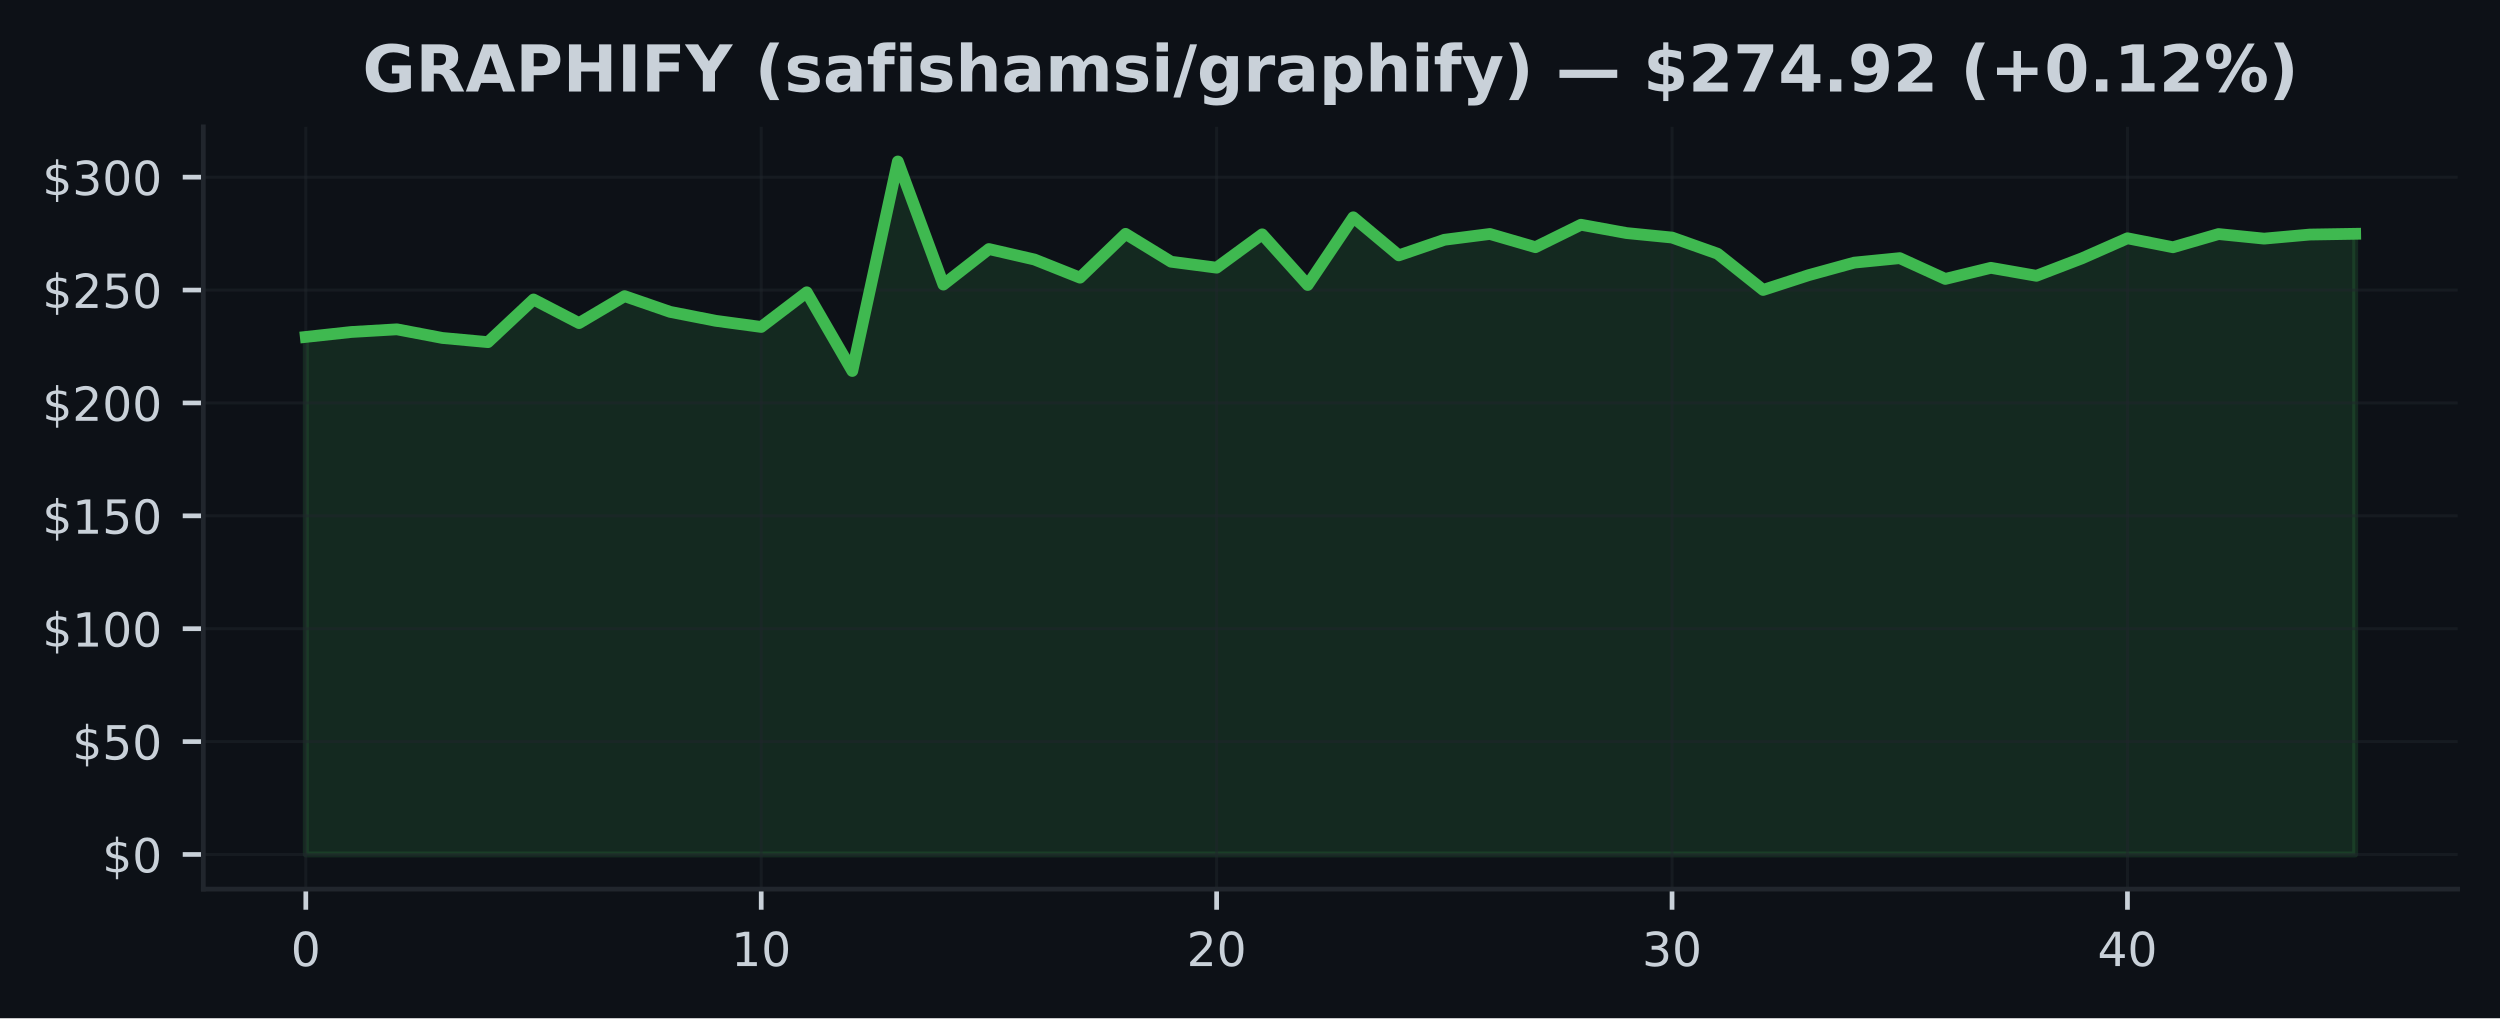
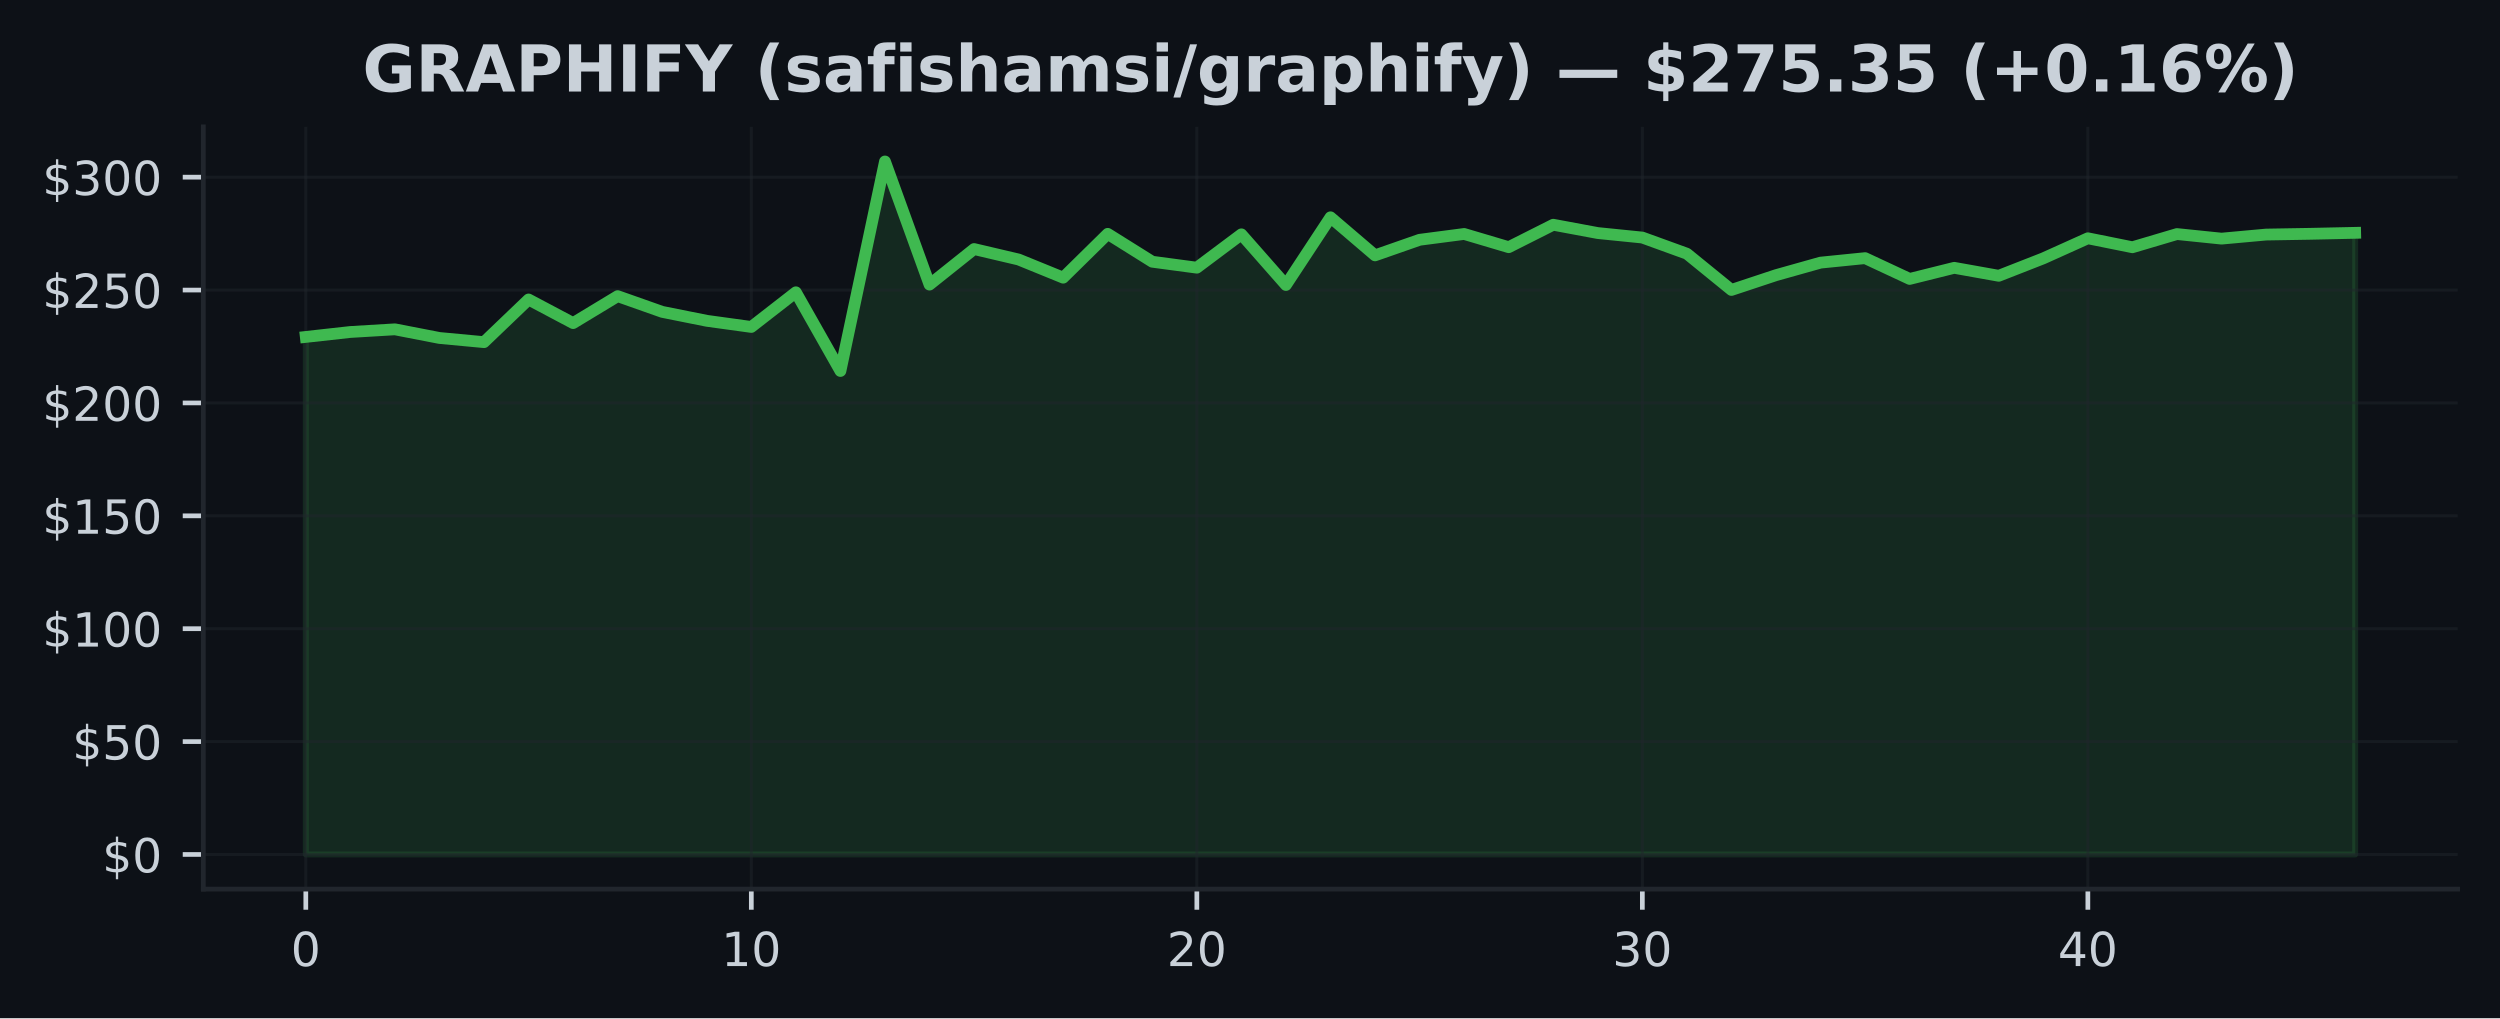
<svg xmlns="http://www.w3.org/2000/svg" xmlns:xlink="http://www.w3.org/1999/xlink" width="424.91pt" height="173.061pt" viewBox="0 0 424.91 173.061" version="1.1">
  <defs>
    <style type="text/css">*{stroke-linejoin: round; stroke-linecap: butt}</style>
  </defs>
  <g id="figure_1">
    <g id="patch_1">
      <path d="M 0 173.061  L 424.91 173.061  L 424.91 0  L 0 0  z " style="fill: #0d1117" />
    </g>
    <g id="axes_1">
      <g id="patch_2">
        <path d="M 34.56 151.118  L 417.71 151.118  L 417.71 21.558  L 34.56 21.558  z " style="fill: #0d1117" />
      </g>
      <g id="FillBetweenPolyCollection_1">
        <defs>
-           <path id="ma1604ba498" d="M 51.976 -27.832  L 51.976 -115.795  L 59.716 -116.635  L 67.457 -117.088  L 75.197 -115.618  L 82.938 -114.908  L 90.678 -122.161  L 98.418 -118.147  L 106.159 -122.729  L 113.899 -120.054  L 121.64 -118.535  L 129.38 -117.491  L 137.12 -123.381  L 144.861 -110.008  L 152.601 -145.613  L 160.342 -124.689  L 168.082 -130.733  L 175.822 -128.952  L 183.563 -125.867  L 191.303 -133.315  L 199.044 -128.576  L 206.784 -127.563  L 214.524 -133.231  L 222.265 -124.624  L 230.005 -136.128  L 237.746 -129.658  L 245.486 -132.306  L 253.226 -133.296  L 260.967 -131.048  L 268.707 -134.862  L 276.448 -133.45  L 284.188 -132.686  L 291.928 -129.939  L 299.669 -123.78  L 307.409 -126.293  L 315.15 -128.423  L 322.89 -129.186  L 330.63 -125.652  L 338.371 -127.54  L 346.111 -126.186  L 353.852 -129.152  L 361.592 -132.563  L 369.332 -131.036  L 377.073 -133.281  L 384.813 -132.502  L 392.554 -133.193  L 400.294 -133.323  L 400.294 -27.832  L 400.294 -27.832  L 392.554 -27.832  L 384.813 -27.832  L 377.073 -27.832  L 369.332 -27.832  L 361.592 -27.832  L 353.852 -27.832  L 346.111 -27.832  L 338.371 -27.832  L 330.63 -27.832  L 322.89 -27.832  L 315.15 -27.832  L 307.409 -27.832  L 299.669 -27.832  L 291.928 -27.832  L 284.188 -27.832  L 276.448 -27.832  L 268.707 -27.832  L 260.967 -27.832  L 253.226 -27.832  L 245.486 -27.832  L 237.746 -27.832  L 230.005 -27.832  L 222.265 -27.832  L 214.524 -27.832  L 206.784 -27.832  L 199.044 -27.832  L 191.303 -27.832  L 183.563 -27.832  L 175.822 -27.832  L 168.082 -27.832  L 160.342 -27.832  L 152.601 -27.832  L 144.861 -27.832  L 137.12 -27.832  L 129.38 -27.832  L 121.64 -27.832  L 113.899 -27.832  L 106.159 -27.832  L 98.418 -27.832  L 90.678 -27.832  L 82.938 -27.832  L 75.197 -27.832  L 67.457 -27.832  L 59.716 -27.832  L 51.976 -27.832  z " style="stroke: #3fb950; stroke-opacity: 0.15" />
+           <path id="m08ad4c1093" d="M 51.976 -27.832  L 51.976 -115.795  L 59.548 -116.635  L 67.12 -117.088  L 74.692 -115.618  L 82.264 -114.908  L 89.837 -122.161  L 97.409 -118.147  L 104.981 -122.729  L 112.553 -120.054  L 120.125 -118.535  L 127.697 -117.491  L 135.269 -123.381  L 142.842 -110.008  L 150.414 -145.613  L 157.986 -124.689  L 165.558 -130.733  L 173.13 -128.952  L 180.702 -125.867  L 188.274 -133.315  L 195.846 -128.576  L 203.419 -127.563  L 210.991 -133.231  L 218.563 -124.624  L 226.135 -136.128  L 233.707 -129.658  L 241.279 -132.306  L 248.851 -133.296  L 256.424 -131.048  L 263.996 -134.862  L 271.568 -133.45  L 279.14 -132.686  L 286.712 -129.939  L 294.284 -123.78  L 301.856 -126.293  L 309.428 -128.423  L 317.001 -129.186  L 324.573 -125.652  L 332.145 -127.54  L 339.717 -126.186  L 347.289 -129.152  L 354.861 -132.563  L 362.433 -131.036  L 370.006 -133.281  L 377.578 -132.502  L 385.15 -133.193  L 392.722 -133.323  L 400.294 -133.488  L 400.294 -27.832  L 400.294 -27.832  L 392.722 -27.832  L 385.15 -27.832  L 377.578 -27.832  L 370.006 -27.832  L 362.433 -27.832  L 354.861 -27.832  L 347.289 -27.832  L 339.717 -27.832  L 332.145 -27.832  L 324.573 -27.832  L 317.001 -27.832  L 309.428 -27.832  L 301.856 -27.832  L 294.284 -27.832  L 286.712 -27.832  L 279.14 -27.832  L 271.568 -27.832  L 263.996 -27.832  L 256.424 -27.832  L 248.851 -27.832  L 241.279 -27.832  L 233.707 -27.832  L 226.135 -27.832  L 218.563 -27.832  L 210.991 -27.832  L 203.419 -27.832  L 195.846 -27.832  L 188.274 -27.832  L 180.702 -27.832  L 173.13 -27.832  L 165.558 -27.832  L 157.986 -27.832  L 150.414 -27.832  L 142.842 -27.832  L 135.269 -27.832  L 127.697 -27.832  L 120.125 -27.832  L 112.553 -27.832  L 104.981 -27.832  L 97.409 -27.832  L 89.837 -27.832  L 82.264 -27.832  L 74.692 -27.832  L 67.12 -27.832  L 59.548 -27.832  L 51.976 -27.832  z " style="stroke: #3fb950; stroke-opacity: 0.15" />
        </defs>
-         <g clip-path="url(#pd8ccb8314e)">
-           <use xlink:href="#ma1604ba498" x="0" y="173.061" style="fill: #3fb950; fill-opacity: 0.15; stroke: #3fb950; stroke-opacity: 0.15" />
+         <g clip-path="url(#pe386265253)">
+           <use xlink:href="#m08ad4c1093" x="0" y="173.061" style="fill: #3fb950; fill-opacity: 0.15; stroke: #3fb950; stroke-opacity: 0.15" />
        </g>
      </g>
      <g id="matplotlib.axis_1">
        <g id="xtick_1">
          <g id="line2d_1">
-             <path d="M 51.976 151.118  L 51.976 21.558  " clip-path="url(#pd8ccb8314e)" style="fill: none; stroke: #21262d; stroke-opacity: 0.5; stroke-width: 0.5; stroke-linecap: square" />
+             <path d="M 51.976 151.118  L 51.976 21.558  " clip-path="url(#pe386265253)" style="fill: none; stroke: #21262d; stroke-opacity: 0.5; stroke-width: 0.5; stroke-linecap: square" />
          </g>
          <g id="line2d_2">
            <defs>
-               <path id="m85a3b46286" d="M 0 0  L 0 3.5  " style="stroke: #c9d1d9; stroke-width: 0.8" />
+               <path id="mdc03ac1d04" d="M 0 0  L 0 3.5  " style="stroke: #c9d1d9; stroke-width: 0.8" />
            </defs>
            <g>
-               <use xlink:href="#m85a3b46286" x="51.976" y="151.118" style="fill: #c9d1d9; stroke: #c9d1d9; stroke-width: 0.8" />
+               <use xlink:href="#mdc03ac1d04" x="51.976" y="151.118" style="fill: #c9d1d9; stroke: #c9d1d9; stroke-width: 0.8" />
            </g>
          </g>
          <g id="text_1">
            <g style="fill: #c9d1d9" transform="translate(49.43091 164.197) scale(0.08 -0.08)">
              <defs>
                <path id="DejaVuSans-30" d="M 2034 4250  Q 1547 4250 1301 3770  Q 1056 3291 1056 2328  Q 1056 1369 1301 889  Q 1547 409 2034 409  Q 2525 409 2770 889  Q 3016 1369 3016 2328  Q 3016 3291 2770 3770  Q 2525 4250 2034 4250  z M 2034 4750  Q 2819 4750 3233 4129  Q 3647 3509 3647 2328  Q 3647 1150 3233 529  Q 2819 -91 2034 -91  Q 1250 -91 836 529  Q 422 1150 422 2328  Q 422 3509 836 4129  Q 1250 4750 2034 4750  z " transform="scale(0.015625)" />
              </defs>
              <use xlink:href="#DejaVuSans-30" />
            </g>
          </g>
        </g>
        <g id="xtick_2">
          <g id="line2d_3">
-             <path d="M 129.38 151.118  L 129.38 21.558  " clip-path="url(#pd8ccb8314e)" style="fill: none; stroke: #21262d; stroke-opacity: 0.5; stroke-width: 0.5; stroke-linecap: square" />
+             <path d="M 127.697 151.118  L 127.697 21.558  " clip-path="url(#pe386265253)" style="fill: none; stroke: #21262d; stroke-opacity: 0.5; stroke-width: 0.5; stroke-linecap: square" />
          </g>
          <g id="line2d_4">
            <g>
-               <use xlink:href="#m85a3b46286" x="129.38" y="151.118" style="fill: #c9d1d9; stroke: #c9d1d9; stroke-width: 0.8" />
+               <use xlink:href="#mdc03ac1d04" x="127.697" y="151.118" style="fill: #c9d1d9; stroke: #c9d1d9; stroke-width: 0.8" />
            </g>
          </g>
          <g id="text_2">
-             <g style="fill: #c9d1d9" transform="translate(124.2899 164.197) scale(0.08 -0.08)">
+             <g style="fill: #c9d1d9" transform="translate(122.6073 164.197) scale(0.08 -0.08)">
              <defs>
                <path id="DejaVuSans-31" d="M 794 531  L 1825 531  L 1825 4091  L 703 3866  L 703 4441  L 1819 4666  L 2450 4666  L 2450 531  L 3481 531  L 3481 0  L 794 0  L 794 531  z " transform="scale(0.015625)" />
              </defs>
              <use xlink:href="#DejaVuSans-31" />
              <use xlink:href="#DejaVuSans-30" transform="translate(63.62305 0)" />
            </g>
          </g>
        </g>
        <g id="xtick_3">
          <g id="line2d_5">
-             <path d="M 206.784 151.118  L 206.784 21.558  " clip-path="url(#pd8ccb8314e)" style="fill: none; stroke: #21262d; stroke-opacity: 0.5; stroke-width: 0.5; stroke-linecap: square" />
+             <path d="M 203.419 151.118  L 203.419 21.558  " clip-path="url(#pe386265253)" style="fill: none; stroke: #21262d; stroke-opacity: 0.5; stroke-width: 0.5; stroke-linecap: square" />
          </g>
          <g id="line2d_6">
            <g>
-               <use xlink:href="#m85a3b46286" x="206.784" y="151.118" style="fill: #c9d1d9; stroke: #c9d1d9; stroke-width: 0.8" />
+               <use xlink:href="#mdc03ac1d04" x="203.419" y="151.118" style="fill: #c9d1d9; stroke: #c9d1d9; stroke-width: 0.8" />
            </g>
          </g>
          <g id="text_3">
-             <g style="fill: #c9d1d9" transform="translate(201.694 164.197) scale(0.08 -0.08)">
+             <g style="fill: #c9d1d9" transform="translate(198.3286 164.197) scale(0.08 -0.08)">
              <defs>
                <path id="DejaVuSans-32" d="M 1228 531  L 3431 531  L 3431 0  L 469 0  L 469 531  Q 828 903 1448 1529  Q 2069 2156 2228 2338  Q 2531 2678 2651 2914  Q 2772 3150 2772 3378  Q 2772 3750 2511 3984  Q 2250 4219 1831 4219  Q 1534 4219 1204 4116  Q 875 4013 500 3803  L 500 4441  Q 881 4594 1212 4672  Q 1544 4750 1819 4750  Q 2544 4750 2975 4387  Q 3406 4025 3406 3419  Q 3406 3131 3298 2873  Q 3191 2616 2906 2266  Q 2828 2175 2409 1742  Q 1991 1309 1228 531  z " transform="scale(0.015625)" />
              </defs>
              <use xlink:href="#DejaVuSans-32" />
              <use xlink:href="#DejaVuSans-30" transform="translate(63.62305 0)" />
            </g>
          </g>
        </g>
        <g id="xtick_4">
          <g id="line2d_7">
-             <path d="M 284.188 151.118  L 284.188 21.558  " clip-path="url(#pd8ccb8314e)" style="fill: none; stroke: #21262d; stroke-opacity: 0.5; stroke-width: 0.5; stroke-linecap: square" />
+             <path d="M 279.14 151.118  L 279.14 21.558  " clip-path="url(#pe386265253)" style="fill: none; stroke: #21262d; stroke-opacity: 0.5; stroke-width: 0.5; stroke-linecap: square" />
          </g>
          <g id="line2d_8">
            <g>
-               <use xlink:href="#m85a3b46286" x="284.188" y="151.118" style="fill: #c9d1d9; stroke: #c9d1d9; stroke-width: 0.8" />
+               <use xlink:href="#mdc03ac1d04" x="279.14" y="151.118" style="fill: #c9d1d9; stroke: #c9d1d9; stroke-width: 0.8" />
            </g>
          </g>
          <g id="text_4">
-             <g style="fill: #c9d1d9" transform="translate(279.098 164.197) scale(0.08 -0.08)">
+             <g style="fill: #c9d1d9" transform="translate(274.0499 164.197) scale(0.08 -0.08)">
              <defs>
                <path id="DejaVuSans-33" d="M 2597 2516  Q 3050 2419 3304 2112  Q 3559 1806 3559 1356  Q 3559 666 3084 287  Q 2609 -91 1734 -91  Q 1441 -91 1130 -33  Q 819 25 488 141  L 488 750  Q 750 597 1062 519  Q 1375 441 1716 441  Q 2309 441 2620 675  Q 2931 909 2931 1356  Q 2931 1769 2642 2001  Q 2353 2234 1838 2234  L 1294 2234  L 1294 2753  L 1863 2753  Q 2328 2753 2575 2939  Q 2822 3125 2822 3475  Q 2822 3834 2567 4026  Q 2313 4219 1838 4219  Q 1578 4219 1281 4162  Q 984 4106 628 3988  L 628 4550  Q 988 4650 1302 4700  Q 1616 4750 1894 4750  Q 2613 4750 3031 4423  Q 3450 4097 3450 3541  Q 3450 3153 3228 2886  Q 3006 2619 2597 2516  z " transform="scale(0.015625)" />
              </defs>
              <use xlink:href="#DejaVuSans-33" />
              <use xlink:href="#DejaVuSans-30" transform="translate(63.62305 0)" />
            </g>
          </g>
        </g>
        <g id="xtick_5">
          <g id="line2d_9">
-             <path d="M 361.592 151.118  L 361.592 21.558  " clip-path="url(#pd8ccb8314e)" style="fill: none; stroke: #21262d; stroke-opacity: 0.5; stroke-width: 0.5; stroke-linecap: square" />
+             <path d="M 354.861 151.118  L 354.861 21.558  " clip-path="url(#pe386265253)" style="fill: none; stroke: #21262d; stroke-opacity: 0.5; stroke-width: 0.5; stroke-linecap: square" />
          </g>
          <g id="line2d_10">
            <g>
-               <use xlink:href="#m85a3b46286" x="361.592" y="151.118" style="fill: #c9d1d9; stroke: #c9d1d9; stroke-width: 0.8" />
+               <use xlink:href="#mdc03ac1d04" x="354.861" y="151.118" style="fill: #c9d1d9; stroke: #c9d1d9; stroke-width: 0.8" />
            </g>
          </g>
          <g id="text_5">
-             <g style="fill: #c9d1d9" transform="translate(356.5021 164.197) scale(0.08 -0.08)">
+             <g style="fill: #c9d1d9" transform="translate(349.7713 164.197) scale(0.08 -0.08)">
              <defs>
                <path id="DejaVuSans-34" d="M 2419 4116  L 825 1625  L 2419 1625  L 2419 4116  z M 2253 4666  L 3047 4666  L 3047 1625  L 3713 1625  L 3713 1100  L 3047 1100  L 3047 0  L 2419 0  L 2419 1100  L 313 1100  L 313 1709  L 2253 4666  z " transform="scale(0.015625)" />
              </defs>
              <use xlink:href="#DejaVuSans-34" />
              <use xlink:href="#DejaVuSans-30" transform="translate(63.62305 0)" />
            </g>
          </g>
        </g>
      </g>
      <g id="matplotlib.axis_2">
        <g id="ytick_1">
          <g id="line2d_11">
-             <path d="M 34.56 145.229  L 417.71 145.229  " clip-path="url(#pd8ccb8314e)" style="fill: none; stroke: #21262d; stroke-opacity: 0.5; stroke-width: 0.5; stroke-linecap: square" />
+             <path d="M 34.56 145.229  L 417.71 145.229  " clip-path="url(#pe386265253)" style="fill: none; stroke: #21262d; stroke-opacity: 0.5; stroke-width: 0.5; stroke-linecap: square" />
          </g>
          <g id="line2d_12">
            <defs>
-               <path id="md4b17483f1" d="M 0 0  L -3.5 0  " style="stroke: #c9d1d9; stroke-width: 0.8" />
+               <path id="mb414a9d27a" d="M 0 0  L -3.5 0  " style="stroke: #c9d1d9; stroke-width: 0.8" />
            </defs>
            <g>
-               <use xlink:href="#md4b17483f1" x="34.56" y="145.229" style="fill: #c9d1d9; stroke: #c9d1d9; stroke-width: 0.8" />
+               <use xlink:href="#mb414a9d27a" x="34.56" y="145.229" style="fill: #c9d1d9; stroke: #c9d1d9; stroke-width: 0.8" />
            </g>
          </g>
          <g id="text_6">
            <g style="fill: #c9d1d9" transform="translate(17.38 148.2686) scale(0.08 -0.08)">
              <defs>
                <path id="DejaVuSans-24" d="M 2163 -941  L 1850 -941  L 1847 0  Q 1519 6 1191 76  Q 863 147 531 288  L 531 850  Q 850 650 1176 548  Q 1503 447 1850 444  L 1850 1869  Q 1159 1981 845 2250  Q 531 2519 531 2988  Q 531 3497 872 3790  Q 1213 4084 1850 4128  L 1850 4863  L 2163 4863  L 2163 4138  Q 2453 4125 2725 4076  Q 2997 4028 3256 3944  L 3256 3397  Q 2997 3528 2723 3600  Q 2450 3672 2163 3684  L 2163 2350  Q 2872 2241 3206 1959  Q 3541 1678 3541 1191  Q 3541 663 3186 358  Q 2831 53 2163 6  L 2163 -941  z M 1850 2406  L 1850 3688  Q 1488 3647 1297 3481  Q 1106 3316 1106 3041  Q 1106 2772 1282 2622  Q 1459 2472 1850 2406  z M 2163 1806  L 2163 453  Q 2559 506 2761 678  Q 2963 850 2963 1131  Q 2963 1406 2770 1568  Q 2578 1731 2163 1806  z " transform="scale(0.015625)" />
              </defs>
              <use xlink:href="#DejaVuSans-24" />
              <use xlink:href="#DejaVuSans-30" transform="translate(63.62305 0)" />
            </g>
          </g>
        </g>
        <g id="ytick_2">
          <g id="line2d_13">
-             <path d="M 34.56 126.043  L 417.71 126.043  " clip-path="url(#pd8ccb8314e)" style="fill: none; stroke: #21262d; stroke-opacity: 0.5; stroke-width: 0.5; stroke-linecap: square" />
+             <path d="M 34.56 126.043  L 417.71 126.043  " clip-path="url(#pe386265253)" style="fill: none; stroke: #21262d; stroke-opacity: 0.5; stroke-width: 0.5; stroke-linecap: square" />
          </g>
          <g id="line2d_14">
            <g>
-               <use xlink:href="#md4b17483f1" x="34.56" y="126.043" style="fill: #c9d1d9; stroke: #c9d1d9; stroke-width: 0.8" />
+               <use xlink:href="#mb414a9d27a" x="34.56" y="126.043" style="fill: #c9d1d9; stroke: #c9d1d9; stroke-width: 0.8" />
            </g>
          </g>
          <g id="text_7">
            <g style="fill: #c9d1d9" transform="translate(12.29 129.0827) scale(0.08 -0.08)">
              <defs>
                <path id="DejaVuSans-35" d="M 691 4666  L 3169 4666  L 3169 4134  L 1269 4134  L 1269 2991  Q 1406 3038 1543 3061  Q 1681 3084 1819 3084  Q 2600 3084 3056 2656  Q 3513 2228 3513 1497  Q 3513 744 3044 326  Q 2575 -91 1722 -91  Q 1428 -91 1123 -41  Q 819 9 494 109  L 494 744  Q 775 591 1075 516  Q 1375 441 1709 441  Q 2250 441 2565 725  Q 2881 1009 2881 1497  Q 2881 1984 2565 2268  Q 2250 2553 1709 2553  Q 1456 2553 1204 2497  Q 953 2441 691 2322  L 691 4666  z " transform="scale(0.015625)" />
              </defs>
              <use xlink:href="#DejaVuSans-24" />
              <use xlink:href="#DejaVuSans-35" transform="translate(63.62305 0)" />
              <use xlink:href="#DejaVuSans-30" transform="translate(127.2461 0)" />
            </g>
          </g>
        </g>
        <g id="ytick_3">
          <g id="line2d_15">
-             <path d="M 34.56 106.858  L 417.71 106.858  " clip-path="url(#pd8ccb8314e)" style="fill: none; stroke: #21262d; stroke-opacity: 0.5; stroke-width: 0.5; stroke-linecap: square" />
+             <path d="M 34.56 106.858  L 417.71 106.858  " clip-path="url(#pe386265253)" style="fill: none; stroke: #21262d; stroke-opacity: 0.5; stroke-width: 0.5; stroke-linecap: square" />
          </g>
          <g id="line2d_16">
            <g>
-               <use xlink:href="#md4b17483f1" x="34.56" y="106.858" style="fill: #c9d1d9; stroke: #c9d1d9; stroke-width: 0.8" />
+               <use xlink:href="#mb414a9d27a" x="34.56" y="106.858" style="fill: #c9d1d9; stroke: #c9d1d9; stroke-width: 0.8" />
            </g>
          </g>
          <g id="text_8">
            <g style="fill: #c9d1d9" transform="translate(7.2 109.8969) scale(0.08 -0.08)">
              <use xlink:href="#DejaVuSans-24" />
              <use xlink:href="#DejaVuSans-31" transform="translate(63.62305 0)" />
              <use xlink:href="#DejaVuSans-30" transform="translate(127.2461 0)" />
              <use xlink:href="#DejaVuSans-30" transform="translate(190.8691 0)" />
            </g>
          </g>
        </g>
        <g id="ytick_4">
          <g id="line2d_17">
-             <path d="M 34.56 87.672  L 417.71 87.672  " clip-path="url(#pd8ccb8314e)" style="fill: none; stroke: #21262d; stroke-opacity: 0.5; stroke-width: 0.5; stroke-linecap: square" />
+             <path d="M 34.56 87.672  L 417.71 87.672  " clip-path="url(#pe386265253)" style="fill: none; stroke: #21262d; stroke-opacity: 0.5; stroke-width: 0.5; stroke-linecap: square" />
          </g>
          <g id="line2d_18">
            <g>
-               <use xlink:href="#md4b17483f1" x="34.56" y="87.672" style="fill: #c9d1d9; stroke: #c9d1d9; stroke-width: 0.8" />
+               <use xlink:href="#mb414a9d27a" x="34.56" y="87.672" style="fill: #c9d1d9; stroke: #c9d1d9; stroke-width: 0.8" />
            </g>
          </g>
          <g id="text_9">
            <g style="fill: #c9d1d9" transform="translate(7.2 90.71107) scale(0.08 -0.08)">
              <use xlink:href="#DejaVuSans-24" />
              <use xlink:href="#DejaVuSans-31" transform="translate(63.62305 0)" />
              <use xlink:href="#DejaVuSans-35" transform="translate(127.2461 0)" />
              <use xlink:href="#DejaVuSans-30" transform="translate(190.8691 0)" />
            </g>
          </g>
        </g>
        <g id="ytick_5">
          <g id="line2d_19">
-             <path d="M 34.56 68.486  L 417.71 68.486  " clip-path="url(#pd8ccb8314e)" style="fill: none; stroke: #21262d; stroke-opacity: 0.5; stroke-width: 0.5; stroke-linecap: square" />
+             <path d="M 34.56 68.486  L 417.71 68.486  " clip-path="url(#pe386265253)" style="fill: none; stroke: #21262d; stroke-opacity: 0.5; stroke-width: 0.5; stroke-linecap: square" />
          </g>
          <g id="line2d_20">
            <g>
-               <use xlink:href="#md4b17483f1" x="34.56" y="68.486" style="fill: #c9d1d9; stroke: #c9d1d9; stroke-width: 0.8" />
+               <use xlink:href="#mb414a9d27a" x="34.56" y="68.486" style="fill: #c9d1d9; stroke: #c9d1d9; stroke-width: 0.8" />
            </g>
          </g>
          <g id="text_10">
            <g style="fill: #c9d1d9" transform="translate(7.2 71.52524) scale(0.08 -0.08)">
              <use xlink:href="#DejaVuSans-24" />
              <use xlink:href="#DejaVuSans-32" transform="translate(63.62305 0)" />
              <use xlink:href="#DejaVuSans-30" transform="translate(127.2461 0)" />
              <use xlink:href="#DejaVuSans-30" transform="translate(190.8691 0)" />
            </g>
          </g>
        </g>
        <g id="ytick_6">
          <g id="line2d_21">
-             <path d="M 34.56 49.3  L 417.71 49.3  " clip-path="url(#pd8ccb8314e)" style="fill: none; stroke: #21262d; stroke-opacity: 0.5; stroke-width: 0.5; stroke-linecap: square" />
+             <path d="M 34.56 49.3  L 417.71 49.3  " clip-path="url(#pe386265253)" style="fill: none; stroke: #21262d; stroke-opacity: 0.5; stroke-width: 0.5; stroke-linecap: square" />
          </g>
          <g id="line2d_22">
            <g>
-               <use xlink:href="#md4b17483f1" x="34.56" y="49.3" style="fill: #c9d1d9; stroke: #c9d1d9; stroke-width: 0.8" />
+               <use xlink:href="#mb414a9d27a" x="34.56" y="49.3" style="fill: #c9d1d9; stroke: #c9d1d9; stroke-width: 0.8" />
            </g>
          </g>
          <g id="text_11">
            <g style="fill: #c9d1d9" transform="translate(7.2 52.33941) scale(0.08 -0.08)">
              <use xlink:href="#DejaVuSans-24" />
              <use xlink:href="#DejaVuSans-32" transform="translate(63.62305 0)" />
              <use xlink:href="#DejaVuSans-35" transform="translate(127.2461 0)" />
              <use xlink:href="#DejaVuSans-30" transform="translate(190.8691 0)" />
            </g>
          </g>
        </g>
        <g id="ytick_7">
          <g id="line2d_23">
-             <path d="M 34.56 30.114  L 417.71 30.114  " clip-path="url(#pd8ccb8314e)" style="fill: none; stroke: #21262d; stroke-opacity: 0.5; stroke-width: 0.5; stroke-linecap: square" />
+             <path d="M 34.56 30.114  L 417.71 30.114  " clip-path="url(#pe386265253)" style="fill: none; stroke: #21262d; stroke-opacity: 0.5; stroke-width: 0.5; stroke-linecap: square" />
          </g>
          <g id="line2d_24">
            <g>
-               <use xlink:href="#md4b17483f1" x="34.56" y="30.114" style="fill: #c9d1d9; stroke: #c9d1d9; stroke-width: 0.8" />
+               <use xlink:href="#mb414a9d27a" x="34.56" y="30.114" style="fill: #c9d1d9; stroke: #c9d1d9; stroke-width: 0.8" />
            </g>
          </g>
          <g id="text_12">
            <g style="fill: #c9d1d9" transform="translate(7.2 33.15358) scale(0.08 -0.08)">
              <use xlink:href="#DejaVuSans-24" />
              <use xlink:href="#DejaVuSans-33" transform="translate(63.62305 0)" />
              <use xlink:href="#DejaVuSans-30" transform="translate(127.2461 0)" />
              <use xlink:href="#DejaVuSans-30" transform="translate(190.8691 0)" />
            </g>
          </g>
        </g>
      </g>
      <g id="line2d_25">
-         <path d="M 51.976 57.266  L 59.716 56.426  L 67.457 55.973  L 75.197 57.443  L 82.938 58.152  L 90.678 50.9  L 98.418 54.914  L 106.159 50.332  L 113.899 53.007  L 121.64 54.526  L 129.38 55.57  L 137.12 49.68  L 144.861 63.052  L 152.601 27.447  L 160.342 48.371  L 168.082 42.328  L 175.822 44.108  L 183.563 47.193  L 191.303 39.745  L 199.044 44.484  L 206.784 45.497  L 214.524 39.83  L 222.265 48.437  L 230.005 36.933  L 237.746 43.402  L 245.486 40.755  L 253.226 39.765  L 260.967 42.013  L 268.707 38.199  L 276.448 39.611  L 284.188 40.375  L 291.928 43.122  L 299.669 49.281  L 307.409 46.768  L 315.15 44.638  L 322.89 43.874  L 330.63 47.408  L 338.371 45.52  L 346.111 46.875  L 353.852 43.909  L 361.592 40.498  L 369.332 42.025  L 377.073 39.78  L 384.813 40.559  L 392.554 39.868  L 400.294 39.738  " clip-path="url(#pd8ccb8314e)" style="fill: none; stroke: #3fb950; stroke-width: 2; stroke-linecap: square" />
+         <path d="M 51.976 57.266  L 59.548 56.426  L 67.12 55.973  L 74.692 57.443  L 82.264 58.152  L 89.837 50.9  L 97.409 54.914  L 104.981 50.332  L 112.553 53.007  L 120.125 54.526  L 127.697 55.57  L 135.269 49.68  L 142.842 63.052  L 150.414 27.447  L 157.986 48.371  L 165.558 42.328  L 173.13 44.108  L 180.702 47.193  L 188.274 39.745  L 195.846 44.484  L 203.419 45.497  L 210.991 39.83  L 218.563 48.437  L 226.135 36.933  L 233.707 43.402  L 241.279 40.755  L 248.851 39.765  L 256.424 42.013  L 263.996 38.199  L 271.568 39.611  L 279.14 40.375  L 286.712 43.122  L 294.284 49.281  L 301.856 46.768  L 309.428 44.638  L 317.001 43.874  L 324.573 47.408  L 332.145 45.52  L 339.717 46.875  L 347.289 43.909  L 354.861 40.498  L 362.433 42.025  L 370.006 39.78  L 377.578 40.559  L 385.15 39.868  L 392.722 39.738  L 400.294 39.573  " clip-path="url(#pe386265253)" style="fill: none; stroke: #3fb950; stroke-width: 2; stroke-linecap: square" />
      </g>
      <g id="patch_3">
        <path d="M 34.56 151.118  L 34.56 21.558  " style="fill: none; stroke: #21262d; stroke-width: 0.8; stroke-linejoin: miter; stroke-linecap: square" />
      </g>
      <g id="patch_4">
        <path d="M 34.56 151.118  L 417.71 151.118  " style="fill: none; stroke: #21262d; stroke-width: 0.8; stroke-linejoin: miter; stroke-linecap: square" />
      </g>
      <g id="text_13">
        <g style="fill: #c9d1d9" transform="translate(61.61797 15.55828) scale(0.11 -0.11)">
          <defs>
            <path id="DejaVuSans-Bold-47" d="M 4781 347  Q 4331 128 3847 18  Q 3363 -91 2847 -91  Q 1681 -91 1000 561  Q 319 1213 319 2328  Q 319 3456 1012 4103  Q 1706 4750 2913 4750  Q 3378 4750 3804 4662  Q 4231 4575 4609 4403  L 4609 3438  Q 4219 3659 3833 3768  Q 3447 3878 3059 3878  Q 2341 3878 1952 3476  Q 1563 3075 1563 2328  Q 1563 1588 1938 1184  Q 2313 781 3003 781  Q 3191 781 3352 804  Q 3513 828 3641 878  L 3641 1784  L 2906 1784  L 2906 2591  L 4781 2591  L 4781 347  z " transform="scale(0.015625)" />
            <path id="DejaVuSans-Bold-52" d="M 2297 2597  Q 2675 2597 2839 2737  Q 3003 2878 3003 3200  Q 3003 3519 2839 3656  Q 2675 3794 2297 3794  L 1791 3794  L 1791 2597  L 2297 2597  z M 1791 1766  L 1791 0  L 588 0  L 588 4666  L 2425 4666  Q 3347 4666 3776 4356  Q 4206 4047 4206 3378  Q 4206 2916 3982 2619  Q 3759 2322 3309 2181  Q 3556 2125 3751 1926  Q 3947 1728 4147 1325  L 4800 0  L 3519 0  L 2950 1159  Q 2778 1509 2601 1637  Q 2425 1766 2131 1766  L 1791 1766  z " transform="scale(0.015625)" />
            <path id="DejaVuSans-Bold-41" d="M 3419 850  L 1538 850  L 1241 0  L 31 0  L 1759 4666  L 3194 4666  L 4922 0  L 3713 0  L 3419 850  z M 1838 1716  L 3116 1716  L 2478 3572  L 1838 1716  z " transform="scale(0.015625)" />
            <path id="DejaVuSans-Bold-50" d="M 588 4666  L 2584 4666  Q 3475 4666 3951 4270  Q 4428 3875 4428 3144  Q 4428 2409 3951 2014  Q 3475 1619 2584 1619  L 1791 1619  L 1791 0  L 588 0  L 588 4666  z M 1791 3794  L 1791 2491  L 2456 2491  Q 2806 2491 2997 2661  Q 3188 2831 3188 3144  Q 3188 3456 2997 3625  Q 2806 3794 2456 3794  L 1791 3794  z " transform="scale(0.015625)" />
            <path id="DejaVuSans-Bold-48" d="M 588 4666  L 1791 4666  L 1791 2888  L 3566 2888  L 3566 4666  L 4769 4666  L 4769 0  L 3566 0  L 3566 1978  L 1791 1978  L 1791 0  L 588 0  L 588 4666  z " transform="scale(0.015625)" />
            <path id="DejaVuSans-Bold-49" d="M 588 4666  L 1791 4666  L 1791 0  L 588 0  L 588 4666  z " transform="scale(0.015625)" />
            <path id="DejaVuSans-Bold-46" d="M 588 4666  L 3834 4666  L 3834 3756  L 1791 3756  L 1791 2888  L 3713 2888  L 3713 1978  L 1791 1978  L 1791 0  L 588 0  L 588 4666  z " transform="scale(0.015625)" />
            <path id="DejaVuSans-Bold-59" d="M -63 4666  L 1253 4666  L 2316 3003  L 3378 4666  L 4697 4666  L 2919 1966  L 2919 0  L 1716 0  L 1716 1966  L -63 4666  z " transform="scale(0.015625)" />
            <path id="DejaVuSans-Bold-20" transform="scale(0.015625)" />
            <path id="DejaVuSans-Bold-28" d="M 2413 -844  L 1484 -844  Q 1006 -72 778 623  Q 550 1319 550 2003  Q 550 2688 779 3389  Q 1009 4091 1484 4856  L 2413 4856  Q 2013 4116 1813 3408  Q 1613 2700 1613 2009  Q 1613 1319 1811 609  Q 2009 -100 2413 -844  z " transform="scale(0.015625)" />
            <path id="DejaVuSans-Bold-73" d="M 3272 3391  L 3272 2541  Q 2913 2691 2578 2766  Q 2244 2841 1947 2841  Q 1628 2841 1473 2761  Q 1319 2681 1319 2516  Q 1319 2381 1436 2309  Q 1553 2238 1856 2203  L 2053 2175  Q 2913 2066 3209 1816  Q 3506 1566 3506 1031  Q 3506 472 3093 190  Q 2681 -91 1863 -91  Q 1516 -91 1145 -36  Q 775 19 384 128  L 384 978  Q 719 816 1070 734  Q 1422 653 1784 653  Q 2113 653 2278 743  Q 2444 834 2444 1013  Q 2444 1163 2330 1236  Q 2216 1309 1875 1350  L 1678 1375  Q 931 1469 631 1722  Q 331 1975 331 2491  Q 331 3047 712 3315  Q 1094 3584 1881 3584  Q 2191 3584 2531 3537  Q 2872 3491 3272 3391  z " transform="scale(0.015625)" />
            <path id="DejaVuSans-Bold-61" d="M 2106 1575  Q 1756 1575 1579 1456  Q 1403 1338 1403 1106  Q 1403 894 1545 773  Q 1688 653 1941 653  Q 2256 653 2472 879  Q 2688 1106 2688 1447  L 2688 1575  L 2106 1575  z M 3816 1997  L 3816 0  L 2688 0  L 2688 519  Q 2463 200 2181 54  Q 1900 -91 1497 -91  Q 953 -91 614 226  Q 275 544 275 1050  Q 275 1666 698 1953  Q 1122 2241 2028 2241  L 2688 2241  L 2688 2328  Q 2688 2594 2478 2717  Q 2269 2841 1825 2841  Q 1466 2841 1156 2769  Q 847 2697 581 2553  L 581 3406  Q 941 3494 1303 3539  Q 1666 3584 2028 3584  Q 2975 3584 3395 3211  Q 3816 2838 3816 1997  z " transform="scale(0.015625)" />
            <path id="DejaVuSans-Bold-66" d="M 2841 4863  L 2841 4128  L 2222 4128  Q 1984 4128 1890 4042  Q 1797 3956 1797 3744  L 1797 3500  L 2753 3500  L 2753 2700  L 1797 2700  L 1797 0  L 678 0  L 678 2700  L 122 2700  L 122 3500  L 678 3500  L 678 3744  Q 678 4316 997 4589  Q 1316 4863 1984 4863  L 2841 4863  z " transform="scale(0.015625)" />
            <path id="DejaVuSans-Bold-69" d="M 538 3500  L 1656 3500  L 1656 0  L 538 0  L 538 3500  z M 538 4863  L 1656 4863  L 1656 3950  L 538 3950  L 538 4863  z " transform="scale(0.015625)" />
            <path id="DejaVuSans-Bold-68" d="M 4056 2131  L 4056 0  L 2931 0  L 2931 347  L 2931 1625  Q 2931 2084 2911 2256  Q 2891 2428 2841 2509  Q 2775 2619 2662 2680  Q 2550 2741 2406 2741  Q 2056 2741 1856 2470  Q 1656 2200 1656 1722  L 1656 0  L 538 0  L 538 4863  L 1656 4863  L 1656 2988  Q 1909 3294 2193 3439  Q 2478 3584 2822 3584  Q 3428 3584 3742 3212  Q 4056 2841 4056 2131  z " transform="scale(0.015625)" />
            <path id="DejaVuSans-Bold-6d" d="M 3781 2919  Q 3994 3244 4286 3414  Q 4578 3584 4928 3584  Q 5531 3584 5847 3212  Q 6163 2841 6163 2131  L 6163 0  L 5038 0  L 5038 1825  Q 5041 1866 5042 1909  Q 5044 1953 5044 2034  Q 5044 2406 4934 2573  Q 4825 2741 4581 2741  Q 4263 2741 4089 2478  Q 3916 2216 3909 1719  L 3909 0  L 2784 0  L 2784 1825  Q 2784 2406 2684 2573  Q 2584 2741 2328 2741  Q 2006 2741 1831 2477  Q 1656 2213 1656 1722  L 1656 0  L 531 0  L 531 3500  L 1656 3500  L 1656 2988  Q 1863 3284 2130 3434  Q 2397 3584 2719 3584  Q 3081 3584 3359 3409  Q 3638 3234 3781 2919  z " transform="scale(0.015625)" />
            <path id="DejaVuSans-Bold-2f" d="M 1644 4666  L 2338 4666  L 691 -594  L 0 -594  L 1644 4666  z " transform="scale(0.015625)" />
            <path id="DejaVuSans-Bold-67" d="M 2919 594  Q 2688 288 2409 144  Q 2131 0 1766 0  Q 1125 0 706 504  Q 288 1009 288 1791  Q 288 2575 706 3076  Q 1125 3578 1766 3578  Q 2131 3578 2409 3434  Q 2688 3291 2919 2981  L 2919 3500  L 4044 3500  L 4044 353  Q 4044 -491 3511 -936  Q 2978 -1381 1966 -1381  Q 1638 -1381 1331 -1331  Q 1025 -1281 716 -1178  L 716 -306  Q 1009 -475 1290 -558  Q 1572 -641 1856 -641  Q 2406 -641 2662 -400  Q 2919 -159 2919 353  L 2919 594  z M 2181 2772  Q 1834 2772 1640 2515  Q 1447 2259 1447 1791  Q 1447 1309 1634 1061  Q 1822 813 2181 813  Q 2531 813 2725 1069  Q 2919 1325 2919 1791  Q 2919 2259 2725 2515  Q 2531 2772 2181 2772  z " transform="scale(0.015625)" />
            <path id="DejaVuSans-Bold-72" d="M 3138 2547  Q 2991 2616 2845 2648  Q 2700 2681 2553 2681  Q 2122 2681 1889 2404  Q 1656 2128 1656 1613  L 1656 0  L 538 0  L 538 3500  L 1656 3500  L 1656 2925  Q 1872 3269 2151 3426  Q 2431 3584 2822 3584  Q 2878 3584 2943 3579  Q 3009 3575 3134 3559  L 3138 2547  z " transform="scale(0.015625)" />
            <path id="DejaVuSans-Bold-70" d="M 1656 506  L 1656 -1331  L 538 -1331  L 538 3500  L 1656 3500  L 1656 2988  Q 1888 3294 2169 3439  Q 2450 3584 2816 3584  Q 3463 3584 3878 3070  Q 4294 2556 4294 1747  Q 4294 938 3878 423  Q 3463 -91 2816 -91  Q 2450 -91 2169 54  Q 1888 200 1656 506  z M 2400 2772  Q 2041 2772 1848 2508  Q 1656 2244 1656 1747  Q 1656 1250 1848 986  Q 2041 722 2400 722  Q 2759 722 2948 984  Q 3138 1247 3138 1747  Q 3138 2247 2948 2509  Q 2759 2772 2400 2772  z " transform="scale(0.015625)" />
            <path id="DejaVuSans-Bold-79" d="M 78 3500  L 1197 3500  L 2138 1125  L 2938 3500  L 4056 3500  L 2584 -331  Q 2363 -916 2067 -1148  Q 1772 -1381 1288 -1381  L 641 -1381  L 641 -647  L 991 -647  Q 1275 -647 1404 -556  Q 1534 -466 1606 -231  L 1638 -134  L 78 3500  z " transform="scale(0.015625)" />
            <path id="DejaVuSans-Bold-29" d="M 513 -844  Q 913 -100 1113 609  Q 1313 1319 1313 2009  Q 1313 2700 1113 3408  Q 913 4116 513 4856  L 1441 4856  Q 1916 4091 2145 3389  Q 2375 2688 2375 2003  Q 2375 1319 2147 623  Q 1919 -72 1441 -844  L 513 -844  z " transform="scale(0.015625)" />
            <path id="DejaVuSans-Bold-2014" d="M 344 2156  L 6056 2156  L 6056 1350  L 344 1350  L 344 2156  z " transform="scale(0.015625)" />
            <path id="DejaVuSans-Bold-24" d="M 2484 -941  L 1978 -941  L 1975 0  Q 1584 16 1218 87  Q 853 159 506 288  L 506 1106  Q 866 922 1233 823  Q 1600 725 1978 713  L 1978 1684  L 1875 1703  Q 1128 1834 814 2115  Q 500 2397 500 2925  Q 500 3484 883 3798  Q 1266 4113 1975 4141  L 1978 4863  L 2484 4863  L 2484 4153  Q 2797 4128 3109 4075  Q 3422 4022 3738 3938  L 3738 3144  Q 3425 3275 3112 3348  Q 2800 3422 2484 3438  L 2484 2541  L 2584 2522  Q 3378 2397 3698 2105  Q 4019 1813 4019 1241  Q 4019 666 3637 358  Q 3256 50 2484 6  L 2484 -941  z M 1978 2613  L 1978 3428  Q 1756 3416 1623 3308  Q 1491 3200 1491 3034  Q 1491 2850 1612 2745  Q 1734 2641 1978 2613  z M 2484 1594  L 2484 725  Q 2756 728 2892 831  Q 3028 934 3028 1141  Q 3028 1353 2903 1458  Q 2778 1563 2484 1594  z " transform="scale(0.015625)" />
            <path id="DejaVuSans-Bold-32" d="M 1844 884  L 3897 884  L 3897 0  L 506 0  L 506 884  L 2209 2388  Q 2438 2594 2547 2791  Q 2656 2988 2656 3200  Q 2656 3528 2436 3728  Q 2216 3928 1850 3928  Q 1569 3928 1234 3808  Q 900 3688 519 3450  L 519 4475  Q 925 4609 1322 4679  Q 1719 4750 2100 4750  Q 2938 4750 3402 4381  Q 3866 4013 3866 3353  Q 3866 2972 3669 2642  Q 3472 2313 2841 1759  L 1844 884  z " transform="scale(0.015625)" />
            <path id="DejaVuSans-Bold-37" d="M 428 4666  L 3944 4666  L 3944 3988  L 2125 0  L 953 0  L 2675 3781  L 428 3781  L 428 4666  z " transform="scale(0.015625)" />
-             <path id="DejaVuSans-Bold-34" d="M 2356 3675  L 1038 1722  L 2356 1722  L 2356 3675  z M 2156 4666  L 3494 4666  L 3494 1722  L 4159 1722  L 4159 850  L 3494 850  L 3494 0  L 2356 0  L 2356 850  L 288 850  L 288 1881  L 2156 4666  z " transform="scale(0.015625)" />
+             <path id="DejaVuSans-Bold-35" d="M 678 4666  L 3669 4666  L 3669 3781  L 1638 3781  L 1638 3059  Q 1775 3097 1914 3117  Q 2053 3138 2203 3138  Q 3056 3138 3531 2711  Q 4006 2284 4006 1522  Q 4006 766 3489 337  Q 2972 -91 2053 -91  Q 1656 -91 1267 -14  Q 878 63 494 219  L 494 1166  Q 875 947 1217 837  Q 1559 728 1863 728  Q 2300 728 2551 942  Q 2803 1156 2803 1522  Q 2803 1891 2551 2103  Q 2300 2316 1863 2316  Q 1603 2316 1309 2248  Q 1016 2181 678 2041  L 678 4666  z " transform="scale(0.015625)" />
            <path id="DejaVuSans-Bold-2e" d="M 653 1209  L 1778 1209  L 1778 0  L 653 0  L 653 1209  z " transform="scale(0.015625)" />
-             <path id="DejaVuSans-Bold-39" d="M 641 103  L 641 966  Q 928 831 1190 764  Q 1453 697 1709 697  Q 2247 697 2547 995  Q 2847 1294 2900 1881  Q 2688 1725 2447 1647  Q 2206 1569 1925 1569  Q 1209 1569 770 1986  Q 331 2403 331 3084  Q 331 3838 820 4291  Q 1309 4744 2131 4744  Q 3044 4744 3544 4128  Q 4044 3513 4044 2388  Q 4044 1231 3459 570  Q 2875 -91 1856 -91  Q 1528 -91 1228 -42  Q 928 6 641 103  z M 2125 2350  Q 2441 2350 2600 2554  Q 2759 2759 2759 3169  Q 2759 3575 2600 3781  Q 2441 3988 2125 3988  Q 1809 3988 1650 3781  Q 1491 3575 1491 3169  Q 1491 2759 1650 2554  Q 1809 2350 2125 2350  z " transform="scale(0.015625)" />
+             <path id="DejaVuSans-Bold-33" d="M 2981 2516  Q 3453 2394 3698 2092  Q 3944 1791 3944 1325  Q 3944 631 3412 270  Q 2881 -91 1863 -91  Q 1503 -91 1142 -33  Q 781 25 428 141  L 428 1069  Q 766 900 1098 814  Q 1431 728 1753 728  Q 2231 728 2486 893  Q 2741 1059 2741 1369  Q 2741 1688 2480 1852  Q 2219 2016 1709 2016  L 1228 2016  L 1228 2791  L 1734 2791  Q 2188 2791 2409 2933  Q 2631 3075 2631 3366  Q 2631 3634 2415 3781  Q 2200 3928 1806 3928  Q 1516 3928 1219 3862  Q 922 3797 628 3669  L 628 4550  Q 984 4650 1334 4700  Q 1684 4750 2022 4750  Q 2931 4750 3382 4451  Q 3834 4153 3834 3553  Q 3834 3144 3618 2883  Q 3403 2622 2981 2516  z " transform="scale(0.015625)" />
            <path id="DejaVuSans-Bold-2b" d="M 3053 4013  L 3053 2375  L 4684 2375  L 4684 1638  L 3053 1638  L 3053 0  L 2309 0  L 2309 1638  L 678 1638  L 678 2375  L 2309 2375  L 2309 4013  L 3053 4013  z " transform="scale(0.015625)" />
            <path id="DejaVuSans-Bold-30" d="M 2944 2338  Q 2944 3213 2780 3570  Q 2616 3928 2228 3928  Q 1841 3928 1675 3570  Q 1509 3213 1509 2338  Q 1509 1453 1675 1090  Q 1841 728 2228 728  Q 2613 728 2778 1090  Q 2944 1453 2944 2338  z M 4147 2328  Q 4147 1169 3647 539  Q 3147 -91 2228 -91  Q 1306 -91 806 539  Q 306 1169 306 2328  Q 306 3491 806 4120  Q 1306 4750 2228 4750  Q 3147 4750 3647 4120  Q 4147 3491 4147 2328  z " transform="scale(0.015625)" />
            <path id="DejaVuSans-Bold-31" d="M 750 831  L 1813 831  L 1813 3847  L 722 3622  L 722 4441  L 1806 4666  L 2950 4666  L 2950 831  L 4013 831  L 4013 0  L 750 0  L 750 831  z " transform="scale(0.015625)" />
+             <path id="DejaVuSans-Bold-36" d="M 2316 2303  Q 2000 2303 1842 2098  Q 1684 1894 1684 1484  Q 1684 1075 1842 870  Q 2000 666 2316 666  Q 2634 666 2792 870  Q 2950 1075 2950 1484  Q 2950 1894 2792 2098  Q 2634 2303 2316 2303  z M 3803 4544  L 3803 3681  Q 3506 3822 3243 3889  Q 2981 3956 2731 3956  Q 2194 3956 1894 3657  Q 1594 3359 1544 2772  Q 1750 2925 1990 3001  Q 2231 3078 2516 3078  Q 3231 3078 3670 2659  Q 4109 2241 4109 1563  Q 4109 813 3618 361  Q 3128 -91 2303 -91  Q 1394 -91 895 523  Q 397 1138 397 2266  Q 397 3422 980 4083  Q 1563 4744 2578 4744  Q 2900 4744 3203 4694  Q 3506 4644 3803 4544  z " transform="scale(0.015625)" />
            <path id="DejaVuSans-Bold-25" d="M 4959 1925  Q 4738 1925 4616 1733  Q 4494 1541 4494 1184  Q 4494 825 4614 633  Q 4734 441 4959 441  Q 5184 441 5303 633  Q 5422 825 5422 1184  Q 5422 1541 5301 1733  Q 5181 1925 4959 1925  z M 4959 2450  Q 5541 2450 5875 2112  Q 6209 1775 6209 1184  Q 6209 594 5875 251  Q 5541 -91 4959 -91  Q 4378 -91 4042 251  Q 3706 594 3706 1184  Q 3706 1772 4042 2111  Q 4378 2450 4959 2450  z M 2094 -91  L 1403 -91  L 4319 4750  L 5013 4750  L 2094 -91  z M 1453 4750  Q 2034 4750 2367 4411  Q 2700 4072 2700 3481  Q 2700 2891 2367 2550  Q 2034 2209 1453 2209  Q 872 2209 539 2550  Q 206 2891 206 3481  Q 206 4072 539 4411  Q 872 4750 1453 4750  z M 1453 4225  Q 1228 4225 1106 4031  Q 984 3838 984 3481  Q 984 3122 1106 2926  Q 1228 2731 1453 2731  Q 1678 2731 1798 2926  Q 1919 3122 1919 3481  Q 1919 3838 1797 4031  Q 1675 4225 1453 4225  z " transform="scale(0.015625)" />
          </defs>
          <use xlink:href="#DejaVuSans-Bold-47" />
          <use xlink:href="#DejaVuSans-Bold-52" transform="translate(82.08008 0)" />
          <use xlink:href="#DejaVuSans-Bold-41" transform="translate(159.082 0)" />
          <use xlink:href="#DejaVuSans-Bold-50" transform="translate(236.4746 0)" />
          <use xlink:href="#DejaVuSans-Bold-48" transform="translate(309.7656 0)" />
          <use xlink:href="#DejaVuSans-Bold-49" transform="translate(393.457 0)" />
          <use xlink:href="#DejaVuSans-Bold-46" transform="translate(430.6641 0)" />
          <use xlink:href="#DejaVuSans-Bold-59" transform="translate(498.9746 0)" />
          <use xlink:href="#DejaVuSans-Bold-20" transform="translate(571.3867 0)" />
          <use xlink:href="#DejaVuSans-Bold-28" transform="translate(606.2012 0)" />
          <use xlink:href="#DejaVuSans-Bold-73" transform="translate(651.9043 0)" />
          <use xlink:href="#DejaVuSans-Bold-61" transform="translate(711.4258 0)" />
          <use xlink:href="#DejaVuSans-Bold-66" transform="translate(778.9062 0)" />
          <use xlink:href="#DejaVuSans-Bold-69" transform="translate(822.4121 0)" />
          <use xlink:href="#DejaVuSans-Bold-73" transform="translate(856.6895 0)" />
          <use xlink:href="#DejaVuSans-Bold-68" transform="translate(916.2109 0)" />
          <use xlink:href="#DejaVuSans-Bold-61" transform="translate(987.4023 0)" />
          <use xlink:href="#DejaVuSans-Bold-6d" transform="translate(1054.883 0)" />
          <use xlink:href="#DejaVuSans-Bold-73" transform="translate(1159.082 0)" />
          <use xlink:href="#DejaVuSans-Bold-69" transform="translate(1218.604 0)" />
          <use xlink:href="#DejaVuSans-Bold-2f" transform="translate(1252.881 0)" />
          <use xlink:href="#DejaVuSans-Bold-67" transform="translate(1289.404 0)" />
          <use xlink:href="#DejaVuSans-Bold-72" transform="translate(1360.986 0)" />
          <use xlink:href="#DejaVuSans-Bold-61" transform="translate(1410.303 0)" />
          <use xlink:href="#DejaVuSans-Bold-70" transform="translate(1477.783 0)" />
          <use xlink:href="#DejaVuSans-Bold-68" transform="translate(1549.365 0)" />
          <use xlink:href="#DejaVuSans-Bold-69" transform="translate(1620.557 0)" />
          <use xlink:href="#DejaVuSans-Bold-66" transform="translate(1654.834 0)" />
          <use xlink:href="#DejaVuSans-Bold-79" transform="translate(1698.34 0)" />
          <use xlink:href="#DejaVuSans-Bold-29" transform="translate(1763.525 0)" />
          <use xlink:href="#DejaVuSans-Bold-20" transform="translate(1809.229 0)" />
          <use xlink:href="#DejaVuSans-Bold-2014" transform="translate(1844.043 0)" />
          <use xlink:href="#DejaVuSans-Bold-20" transform="translate(1944.043 0)" />
          <use xlink:href="#DejaVuSans-Bold-24" transform="translate(1978.857 0)" />
          <use xlink:href="#DejaVuSans-Bold-32" transform="translate(2048.438 0)" />
          <use xlink:href="#DejaVuSans-Bold-37" transform="translate(2118.018 0)" />
-           <use xlink:href="#DejaVuSans-Bold-34" transform="translate(2187.598 0)" />
+           <use xlink:href="#DejaVuSans-Bold-35" transform="translate(2187.598 0)" />
          <use xlink:href="#DejaVuSans-Bold-2e" transform="translate(2257.178 0)" />
-           <use xlink:href="#DejaVuSans-Bold-39" transform="translate(2295.166 0)" />
-           <use xlink:href="#DejaVuSans-Bold-32" transform="translate(2364.746 0)" />
+           <use xlink:href="#DejaVuSans-Bold-33" transform="translate(2295.166 0)" />
+           <use xlink:href="#DejaVuSans-Bold-35" transform="translate(2364.746 0)" />
          <use xlink:href="#DejaVuSans-Bold-20" transform="translate(2434.326 0)" />
          <use xlink:href="#DejaVuSans-Bold-28" transform="translate(2469.141 0)" />
          <use xlink:href="#DejaVuSans-Bold-2b" transform="translate(2514.844 0)" />
          <use xlink:href="#DejaVuSans-Bold-30" transform="translate(2598.633 0)" />
          <use xlink:href="#DejaVuSans-Bold-2e" transform="translate(2668.213 0)" />
          <use xlink:href="#DejaVuSans-Bold-31" transform="translate(2706.201 0)" />
-           <use xlink:href="#DejaVuSans-Bold-32" transform="translate(2775.781 0)" />
+           <use xlink:href="#DejaVuSans-Bold-36" transform="translate(2775.781 0)" />
          <use xlink:href="#DejaVuSans-Bold-25" transform="translate(2845.361 0)" />
          <use xlink:href="#DejaVuSans-Bold-29" transform="translate(2945.557 0)" />
        </g>
      </g>
    </g>
  </g>
  <defs>
-     <clipPath id="pd8ccb8314e">
+     <clipPath id="pe386265253">
      <rect x="34.56" y="21.558" width="383.15" height="129.56" />
    </clipPath>
  </defs>
</svg>
